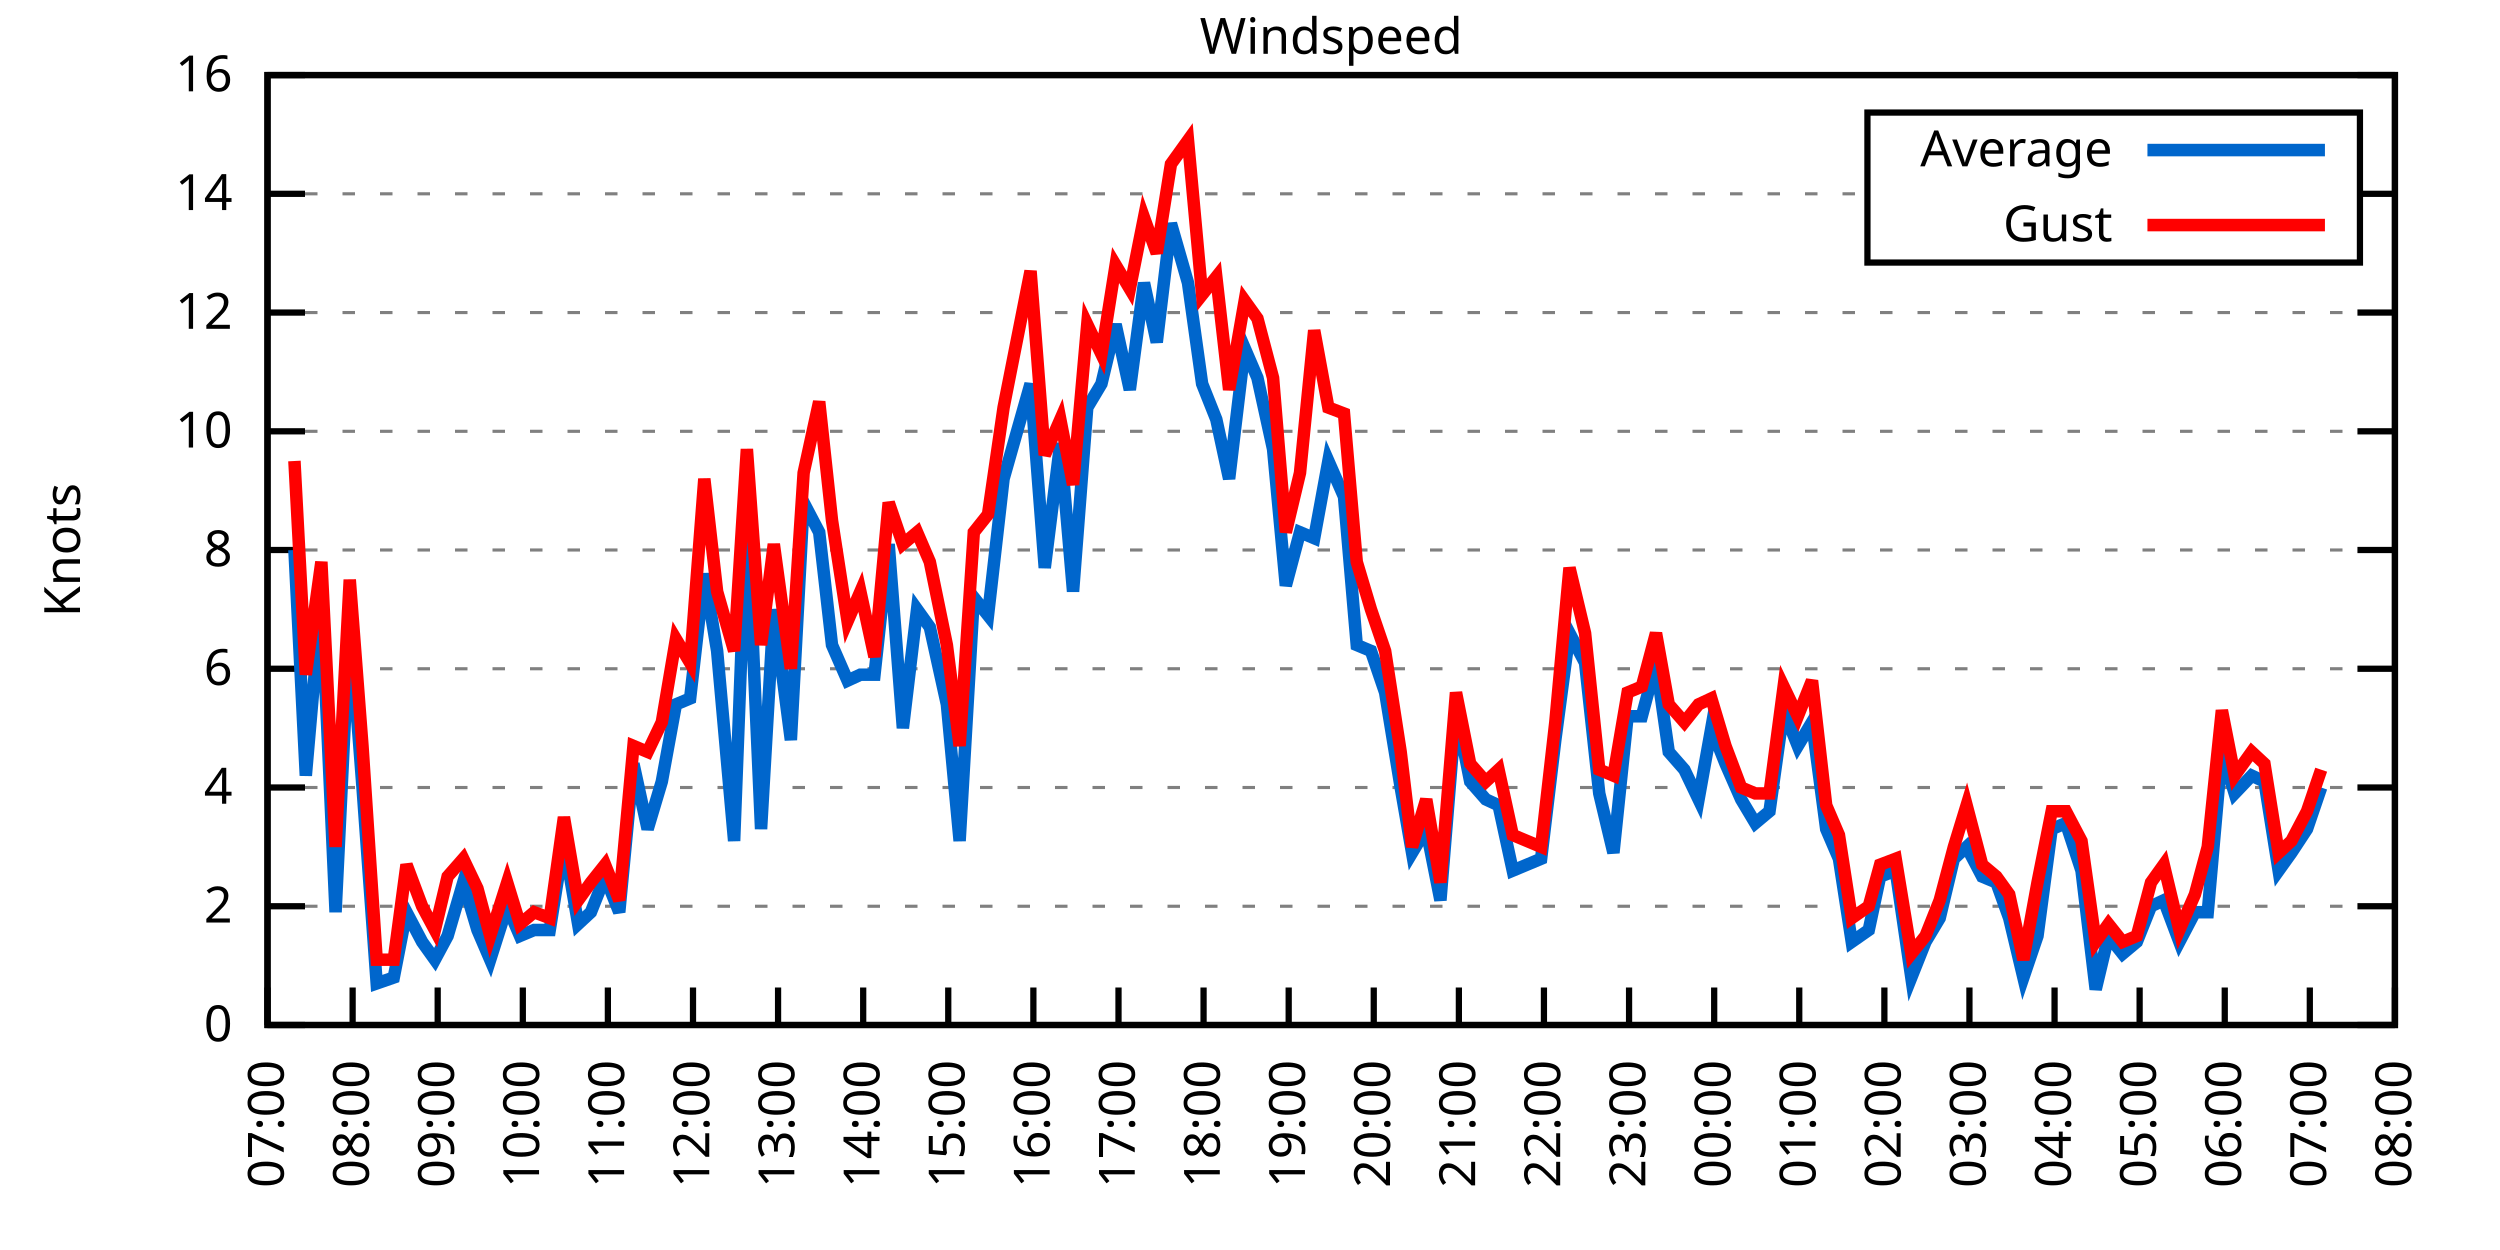
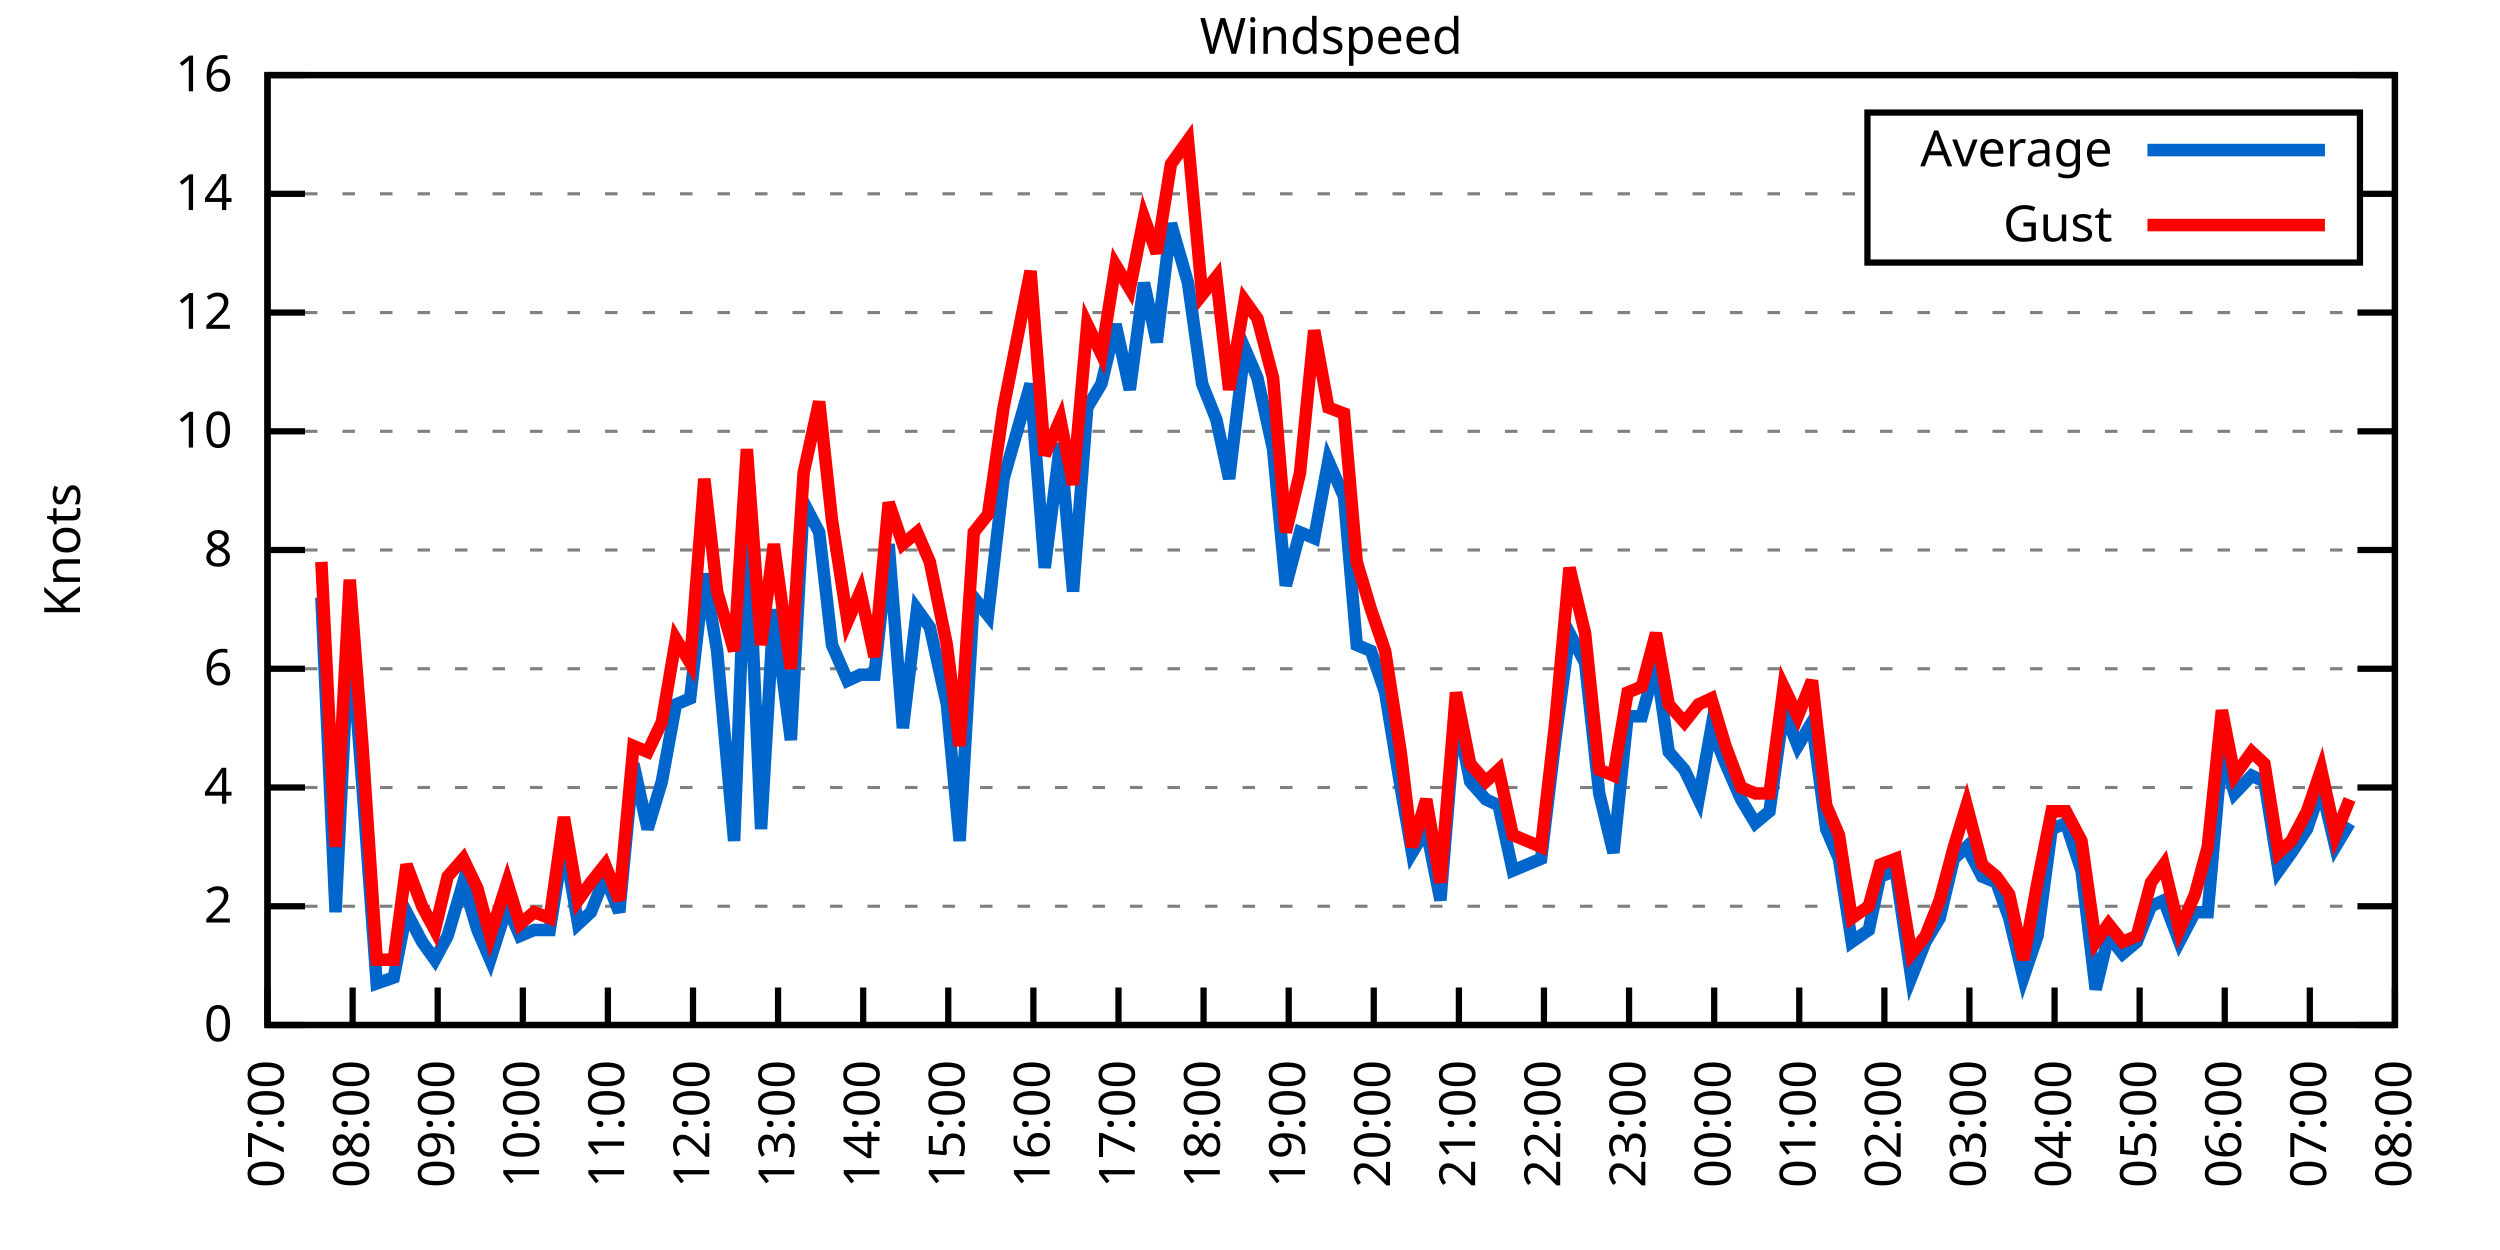
<svg xmlns="http://www.w3.org/2000/svg" xmlns:xlink="http://www.w3.org/1999/xlink" width="400" height="200" viewBox="0 0 400 200">
  <g id="gnuplot_canvas">
    <rect x="0" y="0" width="400" height="200" fill="none" />
    <defs>
      <circle id="gpDot" r="0.5" stroke-width="0.5" stroke="currentColor" />
      <path id="gpPt0" stroke-width="0.333" stroke="currentColor" d="M-1,0 h2 M0,-1 v2" />
      <path id="gpPt1" stroke-width="0.333" stroke="currentColor" d="M-1,-1 L1,1 M1,-1 L-1,1" />
      <path id="gpPt2" stroke-width="0.333" stroke="currentColor" d="M-1,0 L1,0 M0,-1 L0,1 M-1,-1 L1,1 M-1,1 L1,-1" />
      <rect id="gpPt3" stroke-width="0.333" stroke="currentColor" x="-1" y="-1" width="2" height="2" />
      <rect id="gpPt4" stroke-width="0.333" stroke="currentColor" fill="currentColor" x="-1" y="-1" width="2" height="2" />
      <circle id="gpPt5" stroke-width="0.333" stroke="currentColor" cx="0" cy="0" r="1" />
      <use xlink:href="#gpPt5" id="gpPt6" fill="currentColor" stroke="none" />
      <path id="gpPt7" stroke-width="0.333" stroke="currentColor" d="M0,-1.33 L-1.33,0.67 L1.33,0.67 z" />
      <use xlink:href="#gpPt7" id="gpPt8" fill="currentColor" stroke="none" />
      <use xlink:href="#gpPt7" id="gpPt9" stroke="currentColor" transform="rotate(180)" />
      <use xlink:href="#gpPt9" id="gpPt10" fill="currentColor" stroke="none" />
      <use xlink:href="#gpPt3" id="gpPt11" stroke="currentColor" transform="rotate(45)" />
      <use xlink:href="#gpPt11" id="gpPt12" fill="currentColor" stroke="none" />
      <path id="gpPt13" stroke-width="0.333" stroke="currentColor" d="M0,1.330 L1.265,0.411 L0.782,-1.067 L-0.782,-1.076 L-1.265,0.411 z" />
      <use xlink:href="#gpPt13" id="gpPt14" fill="currentColor" stroke="none" />
      <filter id="textbox" filterUnits="objectBoundingBox" x="0" y="0" height="1" width="1">
        <feFlood flood-color="white" flood-opacity="1" result="bgnd" />
        <feComposite in="SourceGraphic" in2="bgnd" operator="atop" />
      </filter>
      <filter id="greybox" filterUnits="objectBoundingBox" x="0" y="0" height="1" width="1">
        <feFlood flood-color="lightgrey" flood-opacity="1" result="grey" />
        <feComposite in="SourceGraphic" in2="grey" operator="atop" />
      </filter>
    </defs>
    <g fill="none" color="white" stroke="currentColor" stroke-width="1.00" stroke-linecap="butt" stroke-linejoin="miter">
</g>
    <g fill="none" color="black" stroke="currentColor" stroke-width="1.00" stroke-linecap="butt" stroke-linejoin="miter">
      <g stroke="none" shape-rendering="crispEdges">
        <polygon fill="rgb(255, 255, 255)" points="42.80,164.00 383.18,164.00 383.18,12.02 42.80,12.02 " />
      </g>
    </g>
    <g fill="none" color="black" stroke="currentColor" stroke-width="1.00" stroke-linecap="butt" stroke-linejoin="miter">
</g>
    <g fill="none" color="black" stroke="black" stroke-width="0.50" stroke-linecap="butt" stroke-linejoin="miter">
</g>
    <g fill="none" color="gray" stroke="currentColor" stroke-width="0.50" stroke-linecap="butt" stroke-linejoin="miter">
      <path stroke="gray" stroke-dasharray="2,4" class="gridline" d="M42.80,164.00 L383.19,164.00  " />
    </g>
    <g fill="none" color="gray" stroke="gray" stroke-width="1.00" stroke-linecap="butt" stroke-linejoin="miter">
</g>
    <g fill="none" color="black" stroke="currentColor" stroke-width="1.00" stroke-linecap="butt" stroke-linejoin="miter">
      <path stroke="black" d="M42.80,164.00 L48.80,164.00 M383.19,164.00 L377.19,164.00  " />
      <g transform="translate(37.20,166.60)" stroke="none" fill="black" font-family="Sans" font-size="8.00" text-anchor="end">
        <text>
          <tspan font-family="Sans"> 0</tspan>
        </text>
      </g>
    </g>
    <g fill="none" color="black" stroke="currentColor" stroke-width="1.00" stroke-linecap="butt" stroke-linejoin="miter">
</g>
    <g fill="none" color="black" stroke="black" stroke-width="0.50" stroke-linecap="butt" stroke-linejoin="miter">
</g>
    <g fill="none" color="gray" stroke="currentColor" stroke-width="0.50" stroke-linecap="butt" stroke-linejoin="miter">
      <path stroke="gray" stroke-dasharray="2,4" class="gridline" d="M42.80,145.00 L383.19,145.00  " />
    </g>
    <g fill="none" color="gray" stroke="gray" stroke-width="1.00" stroke-linecap="butt" stroke-linejoin="miter">
</g>
    <g fill="none" color="black" stroke="currentColor" stroke-width="1.00" stroke-linecap="butt" stroke-linejoin="miter">
      <path stroke="black" d="M42.80,145.00 L48.80,145.00 M383.19,145.00 L377.19,145.00  " />
      <g transform="translate(37.20,147.60)" stroke="none" fill="black" font-family="Sans" font-size="8.00" text-anchor="end">
        <text>
          <tspan font-family="Sans"> 2</tspan>
        </text>
      </g>
    </g>
    <g fill="none" color="black" stroke="currentColor" stroke-width="1.00" stroke-linecap="butt" stroke-linejoin="miter">
</g>
    <g fill="none" color="black" stroke="black" stroke-width="0.50" stroke-linecap="butt" stroke-linejoin="miter">
</g>
    <g fill="none" color="gray" stroke="currentColor" stroke-width="0.50" stroke-linecap="butt" stroke-linejoin="miter">
      <path stroke="gray" stroke-dasharray="2,4" class="gridline" d="M42.80,126.00 L383.19,126.00  " />
    </g>
    <g fill="none" color="gray" stroke="gray" stroke-width="1.00" stroke-linecap="butt" stroke-linejoin="miter">
</g>
    <g fill="none" color="black" stroke="currentColor" stroke-width="1.00" stroke-linecap="butt" stroke-linejoin="miter">
      <path stroke="black" d="M42.80,126.00 L48.80,126.00 M383.19,126.00 L377.19,126.00  " />
      <g transform="translate(37.20,128.60)" stroke="none" fill="black" font-family="Sans" font-size="8.00" text-anchor="end">
        <text>
          <tspan font-family="Sans"> 4</tspan>
        </text>
      </g>
    </g>
    <g fill="none" color="black" stroke="currentColor" stroke-width="1.00" stroke-linecap="butt" stroke-linejoin="miter">
</g>
    <g fill="none" color="black" stroke="black" stroke-width="0.50" stroke-linecap="butt" stroke-linejoin="miter">
</g>
    <g fill="none" color="gray" stroke="currentColor" stroke-width="0.50" stroke-linecap="butt" stroke-linejoin="miter">
      <path stroke="gray" stroke-dasharray="2,4" class="gridline" d="M42.80,107.00 L383.19,107.00  " />
    </g>
    <g fill="none" color="gray" stroke="gray" stroke-width="1.00" stroke-linecap="butt" stroke-linejoin="miter">
</g>
    <g fill="none" color="black" stroke="currentColor" stroke-width="1.00" stroke-linecap="butt" stroke-linejoin="miter">
      <path stroke="black" d="M42.80,107.00 L48.80,107.00 M383.19,107.00 L377.19,107.00  " />
      <g transform="translate(37.20,109.60)" stroke="none" fill="black" font-family="Sans" font-size="8.00" text-anchor="end">
        <text>
          <tspan font-family="Sans"> 6</tspan>
        </text>
      </g>
    </g>
    <g fill="none" color="black" stroke="currentColor" stroke-width="1.00" stroke-linecap="butt" stroke-linejoin="miter">
</g>
    <g fill="none" color="black" stroke="black" stroke-width="0.50" stroke-linecap="butt" stroke-linejoin="miter">
</g>
    <g fill="none" color="gray" stroke="currentColor" stroke-width="0.50" stroke-linecap="butt" stroke-linejoin="miter">
      <path stroke="gray" stroke-dasharray="2,4" class="gridline" d="M42.80,88.00 L383.19,88.00  " />
    </g>
    <g fill="none" color="gray" stroke="gray" stroke-width="1.00" stroke-linecap="butt" stroke-linejoin="miter">
</g>
    <g fill="none" color="black" stroke="currentColor" stroke-width="1.00" stroke-linecap="butt" stroke-linejoin="miter">
      <path stroke="black" d="M42.80,88.00 L48.80,88.00 M383.19,88.00 L377.19,88.00  " />
      <g transform="translate(37.20,90.60)" stroke="none" fill="black" font-family="Sans" font-size="8.00" text-anchor="end">
        <text>
          <tspan font-family="Sans"> 8</tspan>
        </text>
      </g>
    </g>
    <g fill="none" color="black" stroke="currentColor" stroke-width="1.00" stroke-linecap="butt" stroke-linejoin="miter">
</g>
    <g fill="none" color="black" stroke="black" stroke-width="0.50" stroke-linecap="butt" stroke-linejoin="miter">
</g>
    <g fill="none" color="gray" stroke="currentColor" stroke-width="0.50" stroke-linecap="butt" stroke-linejoin="miter">
      <path stroke="gray" stroke-dasharray="2,4" class="gridline" d="M42.80,69.01 L383.19,69.01  " />
    </g>
    <g fill="none" color="gray" stroke="gray" stroke-width="1.00" stroke-linecap="butt" stroke-linejoin="miter">
</g>
    <g fill="none" color="black" stroke="currentColor" stroke-width="1.00" stroke-linecap="butt" stroke-linejoin="miter">
      <path stroke="black" d="M42.80,69.01 L48.80,69.01 M383.19,69.01 L377.19,69.01  " />
      <g transform="translate(37.20,71.61)" stroke="none" fill="black" font-family="Sans" font-size="8.00" text-anchor="end">
        <text>
          <tspan font-family="Sans"> 10</tspan>
        </text>
      </g>
    </g>
    <g fill="none" color="black" stroke="currentColor" stroke-width="1.00" stroke-linecap="butt" stroke-linejoin="miter">
</g>
    <g fill="none" color="black" stroke="black" stroke-width="0.50" stroke-linecap="butt" stroke-linejoin="miter">
</g>
    <g fill="none" color="gray" stroke="currentColor" stroke-width="0.50" stroke-linecap="butt" stroke-linejoin="miter">
      <path stroke="gray" stroke-dasharray="2,4" class="gridline" d="M42.80,50.01 L383.19,50.01  " />
    </g>
    <g fill="none" color="gray" stroke="gray" stroke-width="1.00" stroke-linecap="butt" stroke-linejoin="miter">
</g>
    <g fill="none" color="black" stroke="currentColor" stroke-width="1.00" stroke-linecap="butt" stroke-linejoin="miter">
      <path stroke="black" d="M42.80,50.01 L48.80,50.01 M383.19,50.01 L377.19,50.01  " />
      <g transform="translate(37.20,52.61)" stroke="none" fill="black" font-family="Sans" font-size="8.00" text-anchor="end">
        <text>
          <tspan font-family="Sans"> 12</tspan>
        </text>
      </g>
    </g>
    <g fill="none" color="black" stroke="currentColor" stroke-width="1.00" stroke-linecap="butt" stroke-linejoin="miter">
</g>
    <g fill="none" color="black" stroke="black" stroke-width="0.50" stroke-linecap="butt" stroke-linejoin="miter">
</g>
    <g fill="none" color="gray" stroke="currentColor" stroke-width="0.50" stroke-linecap="butt" stroke-linejoin="miter">
      <path stroke="gray" stroke-dasharray="2,4" class="gridline" d="M42.80,31.01 L298.79,31.01 M377.59,31.01 L383.19,31.01  " />
    </g>
    <g fill="none" color="gray" stroke="gray" stroke-width="1.00" stroke-linecap="butt" stroke-linejoin="miter">
</g>
    <g fill="none" color="black" stroke="currentColor" stroke-width="1.00" stroke-linecap="butt" stroke-linejoin="miter">
      <path stroke="black" d="M42.80,31.01 L48.80,31.01 M383.19,31.01 L377.19,31.01  " />
      <g transform="translate(37.20,33.61)" stroke="none" fill="black" font-family="Sans" font-size="8.00" text-anchor="end">
        <text>
          <tspan font-family="Sans"> 14</tspan>
        </text>
      </g>
    </g>
    <g fill="none" color="black" stroke="currentColor" stroke-width="1.00" stroke-linecap="butt" stroke-linejoin="miter">
</g>
    <g fill="none" color="black" stroke="black" stroke-width="0.50" stroke-linecap="butt" stroke-linejoin="miter">
</g>
    <g fill="none" color="gray" stroke="currentColor" stroke-width="0.50" stroke-linecap="butt" stroke-linejoin="miter">
      <path stroke="gray" stroke-dasharray="2,4" class="gridline" d="M42.80,12.01 L383.19,12.01  " />
    </g>
    <g fill="none" color="gray" stroke="gray" stroke-width="1.00" stroke-linecap="butt" stroke-linejoin="miter">
</g>
    <g fill="none" color="black" stroke="currentColor" stroke-width="1.00" stroke-linecap="butt" stroke-linejoin="miter">
      <path stroke="black" d="M42.80,12.01 L48.80,12.01 M383.19,12.01 L377.19,12.01  " />
      <g transform="translate(37.20,14.61)" stroke="none" fill="black" font-family="Sans" font-size="8.00" text-anchor="end">
        <text>
          <tspan font-family="Sans"> 16</tspan>
        </text>
      </g>
    </g>
    <g fill="none" color="black" stroke="currentColor" stroke-width="1.00" stroke-linecap="butt" stroke-linejoin="miter">
      <path stroke="black" d="M42.80,164.00 L42.80,158.00  " />
      <g transform="translate(45.40,169.60) rotate(270.00)" stroke="none" fill="black" font-family="Sans" font-size="8.00" text-anchor="end">
        <text>
          <tspan font-family="Sans">07:00</tspan>
        </text>
      </g>
    </g>
    <g fill="none" color="black" stroke="currentColor" stroke-width="1.00" stroke-linecap="butt" stroke-linejoin="miter">
      <path stroke="black" d="M56.42,164.00 L56.42,158.00  " />
      <g transform="translate(59.02,169.60) rotate(270.00)" stroke="none" fill="black" font-family="Sans" font-size="8.00" text-anchor="end">
        <text>
          <tspan font-family="Sans">08:00</tspan>
        </text>
      </g>
    </g>
    <g fill="none" color="black" stroke="currentColor" stroke-width="1.00" stroke-linecap="butt" stroke-linejoin="miter">
      <path stroke="black" d="M70.03,164.00 L70.03,158.00  " />
      <g transform="translate(72.63,169.60) rotate(270.00)" stroke="none" fill="black" font-family="Sans" font-size="8.00" text-anchor="end">
        <text>
          <tspan font-family="Sans">09:00</tspan>
        </text>
      </g>
    </g>
    <g fill="none" color="black" stroke="currentColor" stroke-width="1.00" stroke-linecap="butt" stroke-linejoin="miter">
      <path stroke="black" d="M83.65,164.00 L83.65,158.00  " />
      <g transform="translate(86.25,169.60) rotate(270.00)" stroke="none" fill="black" font-family="Sans" font-size="8.00" text-anchor="end">
        <text>
          <tspan font-family="Sans">10:00</tspan>
        </text>
      </g>
    </g>
    <g fill="none" color="black" stroke="currentColor" stroke-width="1.00" stroke-linecap="butt" stroke-linejoin="miter">
      <path stroke="black" d="M97.26,164.00 L97.26,158.00  " />
      <g transform="translate(99.86,169.60) rotate(270.00)" stroke="none" fill="black" font-family="Sans" font-size="8.00" text-anchor="end">
        <text>
          <tspan font-family="Sans">11:00</tspan>
        </text>
      </g>
    </g>
    <g fill="none" color="black" stroke="currentColor" stroke-width="1.00" stroke-linecap="butt" stroke-linejoin="miter">
      <path stroke="black" d="M110.88,164.00 L110.88,158.00  " />
      <g transform="translate(113.48,169.60) rotate(270.00)" stroke="none" fill="black" font-family="Sans" font-size="8.00" text-anchor="end">
        <text>
          <tspan font-family="Sans">12:00</tspan>
        </text>
      </g>
    </g>
    <g fill="none" color="black" stroke="currentColor" stroke-width="1.00" stroke-linecap="butt" stroke-linejoin="miter">
      <path stroke="black" d="M124.49,164.00 L124.49,158.00  " />
      <g transform="translate(127.09,169.60) rotate(270.00)" stroke="none" fill="black" font-family="Sans" font-size="8.00" text-anchor="end">
        <text>
          <tspan font-family="Sans">13:00</tspan>
        </text>
      </g>
    </g>
    <g fill="none" color="black" stroke="currentColor" stroke-width="1.00" stroke-linecap="butt" stroke-linejoin="miter">
      <path stroke="black" d="M138.11,164.00 L138.11,158.00  " />
      <g transform="translate(140.71,169.60) rotate(270.00)" stroke="none" fill="black" font-family="Sans" font-size="8.00" text-anchor="end">
        <text>
          <tspan font-family="Sans">14:00</tspan>
        </text>
      </g>
    </g>
    <g fill="none" color="black" stroke="currentColor" stroke-width="1.00" stroke-linecap="butt" stroke-linejoin="miter">
      <path stroke="black" d="M151.72,164.00 L151.72,158.00  " />
      <g transform="translate(154.32,169.60) rotate(270.00)" stroke="none" fill="black" font-family="Sans" font-size="8.00" text-anchor="end">
        <text>
          <tspan font-family="Sans">15:00</tspan>
        </text>
      </g>
    </g>
    <g fill="none" color="black" stroke="currentColor" stroke-width="1.00" stroke-linecap="butt" stroke-linejoin="miter">
      <path stroke="black" d="M165.34,164.00 L165.34,158.00  " />
      <g transform="translate(167.94,169.60) rotate(270.00)" stroke="none" fill="black" font-family="Sans" font-size="8.00" text-anchor="end">
        <text>
          <tspan font-family="Sans">16:00</tspan>
        </text>
      </g>
    </g>
    <g fill="none" color="black" stroke="currentColor" stroke-width="1.00" stroke-linecap="butt" stroke-linejoin="miter">
      <path stroke="black" d="M178.96,164.00 L178.96,158.00  " />
      <g transform="translate(181.56,169.60) rotate(270.00)" stroke="none" fill="black" font-family="Sans" font-size="8.00" text-anchor="end">
        <text>
          <tspan font-family="Sans">17:00</tspan>
        </text>
      </g>
    </g>
    <g fill="none" color="black" stroke="currentColor" stroke-width="1.00" stroke-linecap="butt" stroke-linejoin="miter">
      <path stroke="black" d="M192.57,164.00 L192.57,158.00  " />
      <g transform="translate(195.17,169.60) rotate(270.00)" stroke="none" fill="black" font-family="Sans" font-size="8.00" text-anchor="end">
        <text>
          <tspan font-family="Sans">18:00</tspan>
        </text>
      </g>
    </g>
    <g fill="none" color="black" stroke="currentColor" stroke-width="1.00" stroke-linecap="butt" stroke-linejoin="miter">
      <path stroke="black" d="M206.19,164.00 L206.19,158.00  " />
      <g transform="translate(208.79,169.60) rotate(270.00)" stroke="none" fill="black" font-family="Sans" font-size="8.00" text-anchor="end">
        <text>
          <tspan font-family="Sans">19:00</tspan>
        </text>
      </g>
    </g>
    <g fill="none" color="black" stroke="currentColor" stroke-width="1.00" stroke-linecap="butt" stroke-linejoin="miter">
      <path stroke="black" d="M219.80,164.00 L219.80,158.00  " />
      <g transform="translate(222.40,169.60) rotate(270.00)" stroke="none" fill="black" font-family="Sans" font-size="8.00" text-anchor="end">
        <text>
          <tspan font-family="Sans">20:00</tspan>
        </text>
      </g>
    </g>
    <g fill="none" color="black" stroke="currentColor" stroke-width="1.00" stroke-linecap="butt" stroke-linejoin="miter">
      <path stroke="black" d="M233.42,164.00 L233.42,158.00  " />
      <g transform="translate(236.02,169.60) rotate(270.00)" stroke="none" fill="black" font-family="Sans" font-size="8.00" text-anchor="end">
        <text>
          <tspan font-family="Sans">21:00</tspan>
        </text>
      </g>
    </g>
    <g fill="none" color="black" stroke="currentColor" stroke-width="1.00" stroke-linecap="butt" stroke-linejoin="miter">
      <path stroke="black" d="M247.03,164.00 L247.03,158.00  " />
      <g transform="translate(249.63,169.60) rotate(270.00)" stroke="none" fill="black" font-family="Sans" font-size="8.00" text-anchor="end">
        <text>
          <tspan font-family="Sans">22:00</tspan>
        </text>
      </g>
    </g>
    <g fill="none" color="black" stroke="currentColor" stroke-width="1.00" stroke-linecap="butt" stroke-linejoin="miter">
      <path stroke="black" d="M260.65,164.00 L260.65,158.00  " />
      <g transform="translate(263.25,169.60) rotate(270.00)" stroke="none" fill="black" font-family="Sans" font-size="8.00" text-anchor="end">
        <text>
          <tspan font-family="Sans">23:00</tspan>
        </text>
      </g>
    </g>
    <g fill="none" color="black" stroke="currentColor" stroke-width="1.00" stroke-linecap="butt" stroke-linejoin="miter">
      <path stroke="black" d="M274.27,164.00 L274.27,158.00  " />
      <g transform="translate(276.87,169.60) rotate(270.00)" stroke="none" fill="black" font-family="Sans" font-size="8.00" text-anchor="end">
        <text>
          <tspan font-family="Sans">00:00</tspan>
        </text>
      </g>
    </g>
    <g fill="none" color="black" stroke="currentColor" stroke-width="1.00" stroke-linecap="butt" stroke-linejoin="miter">
      <path stroke="black" d="M287.88,164.00 L287.88,158.00  " />
      <g transform="translate(290.48,169.60) rotate(270.00)" stroke="none" fill="black" font-family="Sans" font-size="8.00" text-anchor="end">
        <text>
          <tspan font-family="Sans">01:00</tspan>
        </text>
      </g>
    </g>
    <g fill="none" color="black" stroke="currentColor" stroke-width="1.00" stroke-linecap="butt" stroke-linejoin="miter">
      <path stroke="black" d="M301.50,164.00 L301.50,158.00  " />
      <g transform="translate(304.10,169.60) rotate(270.00)" stroke="none" fill="black" font-family="Sans" font-size="8.00" text-anchor="end">
        <text>
          <tspan font-family="Sans">02:00</tspan>
        </text>
      </g>
    </g>
    <g fill="none" color="black" stroke="currentColor" stroke-width="1.00" stroke-linecap="butt" stroke-linejoin="miter">
      <path stroke="black" d="M315.11,164.00 L315.11,158.00  " />
      <g transform="translate(317.71,169.60) rotate(270.00)" stroke="none" fill="black" font-family="Sans" font-size="8.00" text-anchor="end">
        <text>
          <tspan font-family="Sans">03:00</tspan>
        </text>
      </g>
    </g>
    <g fill="none" color="black" stroke="currentColor" stroke-width="1.00" stroke-linecap="butt" stroke-linejoin="miter">
      <path stroke="black" d="M328.73,164.00 L328.73,158.00  " />
      <g transform="translate(331.33,169.60) rotate(270.00)" stroke="none" fill="black" font-family="Sans" font-size="8.00" text-anchor="end">
        <text>
          <tspan font-family="Sans">04:00</tspan>
        </text>
      </g>
    </g>
    <g fill="none" color="black" stroke="currentColor" stroke-width="1.00" stroke-linecap="butt" stroke-linejoin="miter">
      <path stroke="black" d="M342.34,164.00 L342.34,158.00  " />
      <g transform="translate(344.94,169.60) rotate(270.00)" stroke="none" fill="black" font-family="Sans" font-size="8.00" text-anchor="end">
        <text>
          <tspan font-family="Sans">05:00</tspan>
        </text>
      </g>
    </g>
    <g fill="none" color="black" stroke="currentColor" stroke-width="1.00" stroke-linecap="butt" stroke-linejoin="miter">
      <path stroke="black" d="M355.96,164.00 L355.96,158.00  " />
      <g transform="translate(358.56,169.60) rotate(270.00)" stroke="none" fill="black" font-family="Sans" font-size="8.00" text-anchor="end">
        <text>
          <tspan font-family="Sans">06:00</tspan>
        </text>
      </g>
    </g>
    <g fill="none" color="black" stroke="currentColor" stroke-width="1.00" stroke-linecap="butt" stroke-linejoin="miter">
      <path stroke="black" d="M369.57,164.00 L369.57,158.00  " />
      <g transform="translate(372.17,169.60) rotate(270.00)" stroke="none" fill="black" font-family="Sans" font-size="8.00" text-anchor="end">
        <text>
          <tspan font-family="Sans">07:00</tspan>
        </text>
      </g>
    </g>
    <g fill="none" color="black" stroke="currentColor" stroke-width="1.00" stroke-linecap="butt" stroke-linejoin="miter">
      <path stroke="black" d="M383.19,164.00 L383.19,158.00  " />
      <g transform="translate(385.79,169.60) rotate(270.00)" stroke="none" fill="black" font-family="Sans" font-size="8.00" text-anchor="end">
        <text>
          <tspan font-family="Sans">08:00</tspan>
        </text>
      </g>
    </g>
    <g fill="none" color="black" stroke="currentColor" stroke-width="1.00" stroke-linecap="butt" stroke-linejoin="miter">
</g>
    <g fill="none" color="black" stroke="currentColor" stroke-width="1.00" stroke-linecap="butt" stroke-linejoin="miter">
      <path stroke="black" d="M42.80,12.01 L42.80,164.00 L383.19,164.00 L383.19,12.01 L42.80,12.01 Z  " />
    </g>
    <g fill="none" color="black" stroke="currentColor" stroke-width="1.00" stroke-linecap="butt" stroke-linejoin="miter">
</g>
    <g fill="none" color="black" stroke="currentColor" stroke-width="1.00" stroke-linecap="butt" stroke-linejoin="miter">
      <path stroke="black" d="M298.79,42.01 L298.79,18.01 L377.59,18.01 L377.59,42.01 L298.79,42.01 Z  " />
    </g>
    <g id="Windspeed_plot_1">
      <g fill="none" color="white" stroke="black" stroke-width="2.00" stroke-linecap="butt" stroke-linejoin="miter">
</g>
      <g fill="none" color="black" stroke="currentColor" stroke-width="2.00" stroke-linecap="butt" stroke-linejoin="miter">
        <g transform="translate(337.99,26.61)" stroke="none" fill="black" font-family="Sans" font-size="8.00" text-anchor="end">
          <text>
            <tspan font-family="Sans">Average</tspan>
          </text>
        </g>
      </g>
      <g fill="none" color="black" stroke="currentColor" stroke-width="2.00" stroke-linecap="butt" stroke-linejoin="miter">
-         <path stroke="rgb(  0, 102, 204)" d="M343.59,24.01 L371.99,24.01 M47.11,88.00 L48.93,124.10 L51.42,95.60 L53.69,145.95 L55.96,99.40 L58.00,126.00   L60.27,157.35 L63.00,156.40 L65.04,145.95 L67.54,150.70 L69.58,153.55 L71.62,149.75 L74.12,141.20 L76.39,148.80   L78.43,153.55 L81.15,145.00 L83.19,149.75 L85.46,148.80 L87.96,148.80 L90.23,134.55 L92.50,147.85 L94.54,145.95   L96.81,140.25 L99.08,145.95 L101.35,122.20 L103.62,132.65 L105.89,125.05 L108.15,112.70 L110.42,111.75 L112.69,91.80   L114.74,104.15 L117.46,134.55 L119.50,81.36 L121.77,132.65 L123.81,97.50 L126.54,118.40 L128.58,80.41 L131.07,85.16   L133.12,103.20 L135.61,108.90 L137.66,107.95 L139.92,107.95 L142.19,87.06 L144.46,116.50 L146.73,97.50 L148.77,100.35   L151.50,112.70 L153.54,134.55 L155.81,95.60 L158.08,98.45 L160.57,76.61 L164.89,61.41 L167.16,90.85 L169.65,70.91   L171.69,94.65 L173.96,65.21 L176.23,61.41 L178.50,51.91 L180.77,62.36 L183.04,45.26 L185.08,54.76 L187.35,35.76   L190.08,45.26 L192.34,61.41 L194.61,67.11 L196.66,76.61 L199.15,55.71 L201.19,60.46 L203.69,71.86 L205.73,93.70   L208.00,85.16 L210.27,86.11 L212.54,73.76 L215.04,79.46 L217.08,103.20 L219.35,104.15 L221.62,110.80 L224.11,126.00   L225.93,136.45 L228.20,132.65 L230.47,144.05 L232.96,113.65 L235.23,125.05 L237.73,127.90 L239.77,128.85 L242.04,139.30   L244.31,138.35 L246.58,137.40 L248.85,118.40 L251.12,101.30 L253.61,106.05 L255.88,126.95 L258.15,136.45 L260.42,114.60   L262.69,114.60 L264.96,106.05 L267.00,120.30 L269.50,123.15 L271.77,127.90 L273.81,116.50 L276.08,122.20 L278.58,127.90   L280.85,131.70 L283.12,129.80 L285.38,113.65 L287.65,119.35 L289.92,115.55 L292.19,132.65 L294.23,137.40 L296.28,150.70   L299.00,148.80 L300.82,140.25 L303.31,139.30 L305.81,156.40 L308.08,150.70 L310.35,146.90 L312.62,137.40 L314.66,135.50   L317.15,140.25 L319.42,141.20 L321.47,146.90 L323.74,156.40 L326.00,149.75 L328.27,132.65 L330.54,131.70 L333.04,139.30   L335.31,158.30 L337.35,149.75 L339.62,152.60 L341.89,150.70 L344.16,145.00 L346.20,144.05 L348.70,150.70 L351.19,145.95   L353.24,145.95 L355.50,120.30 L357.55,126.95 L360.27,124.10 L362.31,125.05 L364.58,139.30 L366.62,136.45 L369.12,132.65   L371.39,126.00  " />
+         <path stroke="rgb(  0, 102, 204)" d="M343.59,24.01 L371.99,24.01 M51.42,95.60 L53.69,145.95 L55.96,99.40 L58.00,126.00 L60.27,157.35 L63.00,156.40   L65.04,145.95 L67.54,150.70 L69.58,153.55 L71.62,149.75 L74.12,141.20 L76.39,148.80 L78.43,153.55 L81.15,145.00   L83.19,149.75 L85.46,148.80 L87.96,148.80 L90.23,134.55 L92.50,147.85 L94.54,145.95 L96.81,140.25 L99.08,145.95   L101.35,122.20 L103.62,132.65 L105.89,125.05 L108.15,112.70 L110.42,111.75 L112.69,91.80 L114.74,104.15 L117.46,134.55   L119.50,81.36 L121.77,132.65 L123.81,97.50 L126.54,118.40 L128.58,80.41 L131.07,85.16 L133.12,103.20 L135.61,108.90   L137.66,107.95 L139.92,107.95 L142.19,87.06 L144.46,116.50 L146.73,97.50 L148.77,100.35 L151.50,112.70 L153.54,134.55   L155.81,95.60 L158.08,98.45 L160.57,76.61 L164.89,61.41 L167.16,90.85 L169.65,70.91 L171.69,94.65 L173.96,65.21   L176.23,61.41 L178.50,51.91 L180.77,62.36 L183.04,45.26 L185.08,54.76 L187.35,35.76 L190.08,45.26 L192.34,61.41   L194.61,67.11 L196.66,76.61 L199.15,55.71 L201.19,60.46 L203.69,71.86 L205.73,93.70 L208.00,85.16 L210.27,86.11   L212.54,73.76 L215.04,79.46 L217.08,103.20 L219.35,104.15 L221.62,110.80 L224.11,126.00 L225.93,136.45 L228.20,132.65   L230.47,144.05 L232.96,113.65 L235.23,125.05 L237.73,127.90 L239.77,128.85 L242.04,139.30 L244.31,138.35 L246.58,137.40   L248.85,118.40 L251.12,101.30 L253.61,106.05 L255.88,126.95 L258.15,136.45 L260.42,114.60 L262.69,114.60 L264.96,106.05   L267.00,120.30 L269.50,123.15 L271.77,127.90 L273.81,116.50 L276.08,122.20 L278.58,127.90 L280.85,131.70 L283.12,129.80   L285.38,113.65 L287.65,119.35 L289.92,115.55 L292.19,132.65 L294.23,137.40 L296.28,150.70 L299.00,148.80 L300.82,140.25   L303.31,139.30 L305.81,156.40 L308.08,150.70 L310.35,146.90 L312.62,137.40 L314.66,135.50 L317.15,140.25 L319.42,141.20   L321.47,146.90 L323.74,156.40 L326.00,149.75 L328.27,132.65 L330.54,131.70 L333.04,139.30 L335.31,158.30 L337.35,149.75   L339.62,152.60 L341.89,150.70 L344.16,145.00 L346.20,144.05 L348.70,150.70 L351.19,145.95 L353.24,145.95 L355.50,120.30   L357.55,126.95 L360.27,124.10 L362.31,125.05 L364.58,139.30 L366.62,136.45 L369.12,132.65 L371.39,126.00 L373.66,135.50   L375.93,131.70  " />
      </g>
    </g>
    <g id="Windspeed_plot_2">
      <g fill="none" color="black" stroke="currentColor" stroke-width="2.00" stroke-linecap="butt" stroke-linejoin="miter">
        <g transform="translate(337.99,38.61)" stroke="none" fill="black" font-family="Sans" font-size="8.00" text-anchor="end">
          <text>
            <tspan font-family="Sans">Gust</tspan>
          </text>
        </g>
      </g>
      <g fill="none" color="black" stroke="currentColor" stroke-width="2.00" stroke-linecap="butt" stroke-linejoin="miter">
-         <path stroke="rgb(255,   0,   0)" d="M343.59,36.01 L371.99,36.01 M47.11,73.76 L48.93,107.95 L51.42,89.90 L53.69,135.50 L55.96,92.75 L58.00,119.35   L60.27,153.55 L63.00,153.55 L65.04,138.35 L67.54,145.00 L69.58,148.80 L71.62,140.25 L74.12,137.40 L76.39,142.15   L78.43,149.75 L81.15,141.20 L83.19,147.85 L85.46,145.95 L87.96,146.90 L90.23,130.75 L92.50,144.05 L94.54,141.20   L96.81,138.35 L99.08,144.05 L101.35,119.35 L103.62,120.30 L105.89,115.55 L108.15,102.25 L110.42,106.05 L112.69,76.61   L114.74,94.65 L117.46,104.15 L119.50,71.86 L121.77,103.20 L123.81,87.06 L126.54,107.00 L128.58,75.66 L131.07,64.26   L133.12,83.26 L135.61,99.40 L137.66,94.65 L139.92,105.10 L142.19,80.41 L144.46,87.06 L146.73,85.16 L148.77,89.90   L151.50,103.20 L153.54,119.35 L155.81,85.16 L158.08,82.31 L160.57,65.21 L164.89,43.36 L167.16,72.81 L169.65,67.11   L171.69,77.56 L173.96,51.91 L176.23,56.66 L178.50,42.41 L180.77,46.21 L183.04,34.81 L185.08,40.51 L187.35,26.26   L190.08,22.46 L192.34,47.16 L194.61,44.31 L196.66,62.36 L199.15,48.11 L201.19,50.96 L203.69,60.46 L205.73,85.16   L208.00,75.66 L210.27,52.86 L212.54,65.21 L215.04,66.16 L217.08,89.90 L219.35,97.50 L221.62,104.15 L224.11,120.30   L225.93,135.50 L228.20,127.90 L230.47,141.20 L232.96,110.80 L235.23,122.20 L237.73,125.05 L239.77,123.15 L242.04,133.60   L244.31,134.55 L246.58,135.50 L248.85,115.55 L251.12,90.85 L253.61,101.30 L255.88,123.15 L258.15,124.10 L260.42,110.80   L262.69,109.85 L264.96,101.30 L267.00,112.70 L269.50,115.55 L271.77,112.70 L273.81,111.75 L276.08,119.35 L278.58,126.00   L280.85,126.95 L283.12,126.95 L285.38,109.85 L287.65,114.60 L289.92,108.90 L292.19,128.85 L294.23,133.60 L296.28,146.90   L299.00,145.00 L300.82,138.35 L303.31,137.40 L305.81,152.60 L308.08,149.75 L310.35,144.05 L312.62,135.50 L314.66,128.85   L317.15,138.35 L319.42,140.25 L321.47,143.10 L323.74,153.55 L326.00,141.20 L328.27,129.80 L330.54,129.80 L333.04,134.55   L335.31,150.70 L337.35,147.85 L339.62,150.70 L341.89,149.75 L344.16,141.20 L346.20,138.35 L348.70,148.80 L351.19,143.10   L353.24,135.50 L355.50,113.65 L357.55,124.10 L360.27,120.30 L362.31,122.20 L364.58,136.45 L366.62,134.55 L369.12,129.80   L371.39,123.15  " />
+         <path stroke="rgb(255,   0,   0)" d="M343.59,36.01 L371.99,36.01 M51.42,89.90 L53.69,135.50 L55.96,92.75 L58.00,119.35 L60.27,153.55 L63.00,153.55   L65.04,138.35 L67.54,145.00 L69.58,148.80 L71.62,140.25 L74.12,137.40 L76.39,142.15 L78.43,149.75 L81.15,141.20   L83.19,147.85 L85.46,145.95 L87.96,146.90 L90.23,130.75 L92.50,144.05 L94.54,141.20 L96.81,138.35 L99.08,144.05   L101.35,119.35 L103.62,120.30 L105.89,115.55 L108.15,102.25 L110.42,106.05 L112.69,76.61 L114.74,94.65 L117.46,104.15   L119.50,71.86 L121.77,103.20 L123.81,87.06 L126.54,107.00 L128.58,75.66 L131.07,64.26 L133.12,83.26 L135.61,99.40   L137.66,94.65 L139.92,105.10 L142.19,80.41 L144.46,87.06 L146.73,85.16 L148.77,89.90 L151.50,103.20 L153.54,119.35   L155.81,85.16 L158.08,82.31 L160.57,65.21 L164.89,43.36 L167.16,72.81 L169.65,67.11 L171.69,77.56 L173.96,51.91   L176.23,56.66 L178.50,42.41 L180.77,46.21 L183.04,34.81 L185.08,40.51 L187.35,26.26 L190.08,22.46 L192.34,47.16   L194.61,44.31 L196.66,62.36 L199.15,48.11 L201.19,50.96 L203.69,60.46 L205.73,85.16 L208.00,75.66 L210.27,52.86   L212.54,65.21 L215.04,66.16 L217.08,89.90 L219.35,97.50 L221.62,104.15 L224.11,120.30 L225.93,135.50 L228.20,127.90   L230.47,141.20 L232.96,110.80 L235.23,122.20 L237.73,125.05 L239.77,123.15 L242.04,133.60 L244.31,134.55 L246.58,135.50   L248.85,115.55 L251.12,90.85 L253.61,101.30 L255.88,123.15 L258.15,124.10 L260.42,110.80 L262.69,109.85 L264.96,101.30   L267.00,112.70 L269.50,115.55 L271.77,112.70 L273.81,111.75 L276.08,119.35 L278.58,126.00 L280.85,126.95 L283.12,126.95   L285.38,109.85 L287.65,114.60 L289.92,108.90 L292.19,128.85 L294.23,133.60 L296.28,146.90 L299.00,145.00 L300.82,138.35   L303.31,137.40 L305.81,152.60 L308.08,149.75 L310.35,144.05 L312.62,135.50 L314.66,128.85 L317.15,138.35 L319.42,140.25   L321.47,143.10 L323.74,153.55 L326.00,141.20 L328.27,129.80 L330.54,129.80 L333.04,134.55 L335.31,150.70 L337.35,147.85   L339.62,150.70 L341.89,149.75 L344.16,141.20 L346.20,138.35 L348.70,148.80 L351.19,143.10 L353.24,135.50 L355.50,113.65   L357.55,124.10 L360.27,120.30 L362.31,122.20 L364.58,136.45 L366.62,134.55 L369.12,129.80 L371.39,123.15 L373.66,133.60   L375.93,127.90  " />
      </g>
    </g>
    <g fill="none" color="black" stroke="currentColor" stroke-width="2.00" stroke-linecap="butt" stroke-linejoin="miter">
</g>
    <g fill="none" color="black" stroke="black" stroke-width="1.00" stroke-linecap="butt" stroke-linejoin="miter">
</g>
    <g fill="none" color="black" stroke="currentColor" stroke-width="1.00" stroke-linecap="butt" stroke-linejoin="miter">
      <path stroke="black" d="M42.80,12.01 L42.80,164.00 L383.19,164.00 L383.19,12.01 L42.80,12.01 Z  " />
      <g transform="translate(12.80,88.01) rotate(270.00)" stroke="none" fill="black" font-family="Sans" font-size="8.00" text-anchor="middle">
        <text>
          <tspan font-family="Sans">Knots</tspan>
        </text>
      </g>
    </g>
    <g fill="none" color="black" stroke="currentColor" stroke-width="1.00" stroke-linecap="butt" stroke-linejoin="miter">
</g>
    <g fill="none" color="black" stroke="currentColor" stroke-width="1.00" stroke-linecap="butt" stroke-linejoin="miter">
      <g transform="translate(212.99,8.61)" stroke="none" fill="black" font-family="Sans" font-size="8.00" text-anchor="middle">
        <text>
          <tspan font-family="Sans">Windspeed</tspan>
        </text>
      </g>
    </g>
    <g fill="none" color="black" stroke="currentColor" stroke-width="1.00" stroke-linecap="butt" stroke-linejoin="miter">
</g>
  </g>
</svg>
